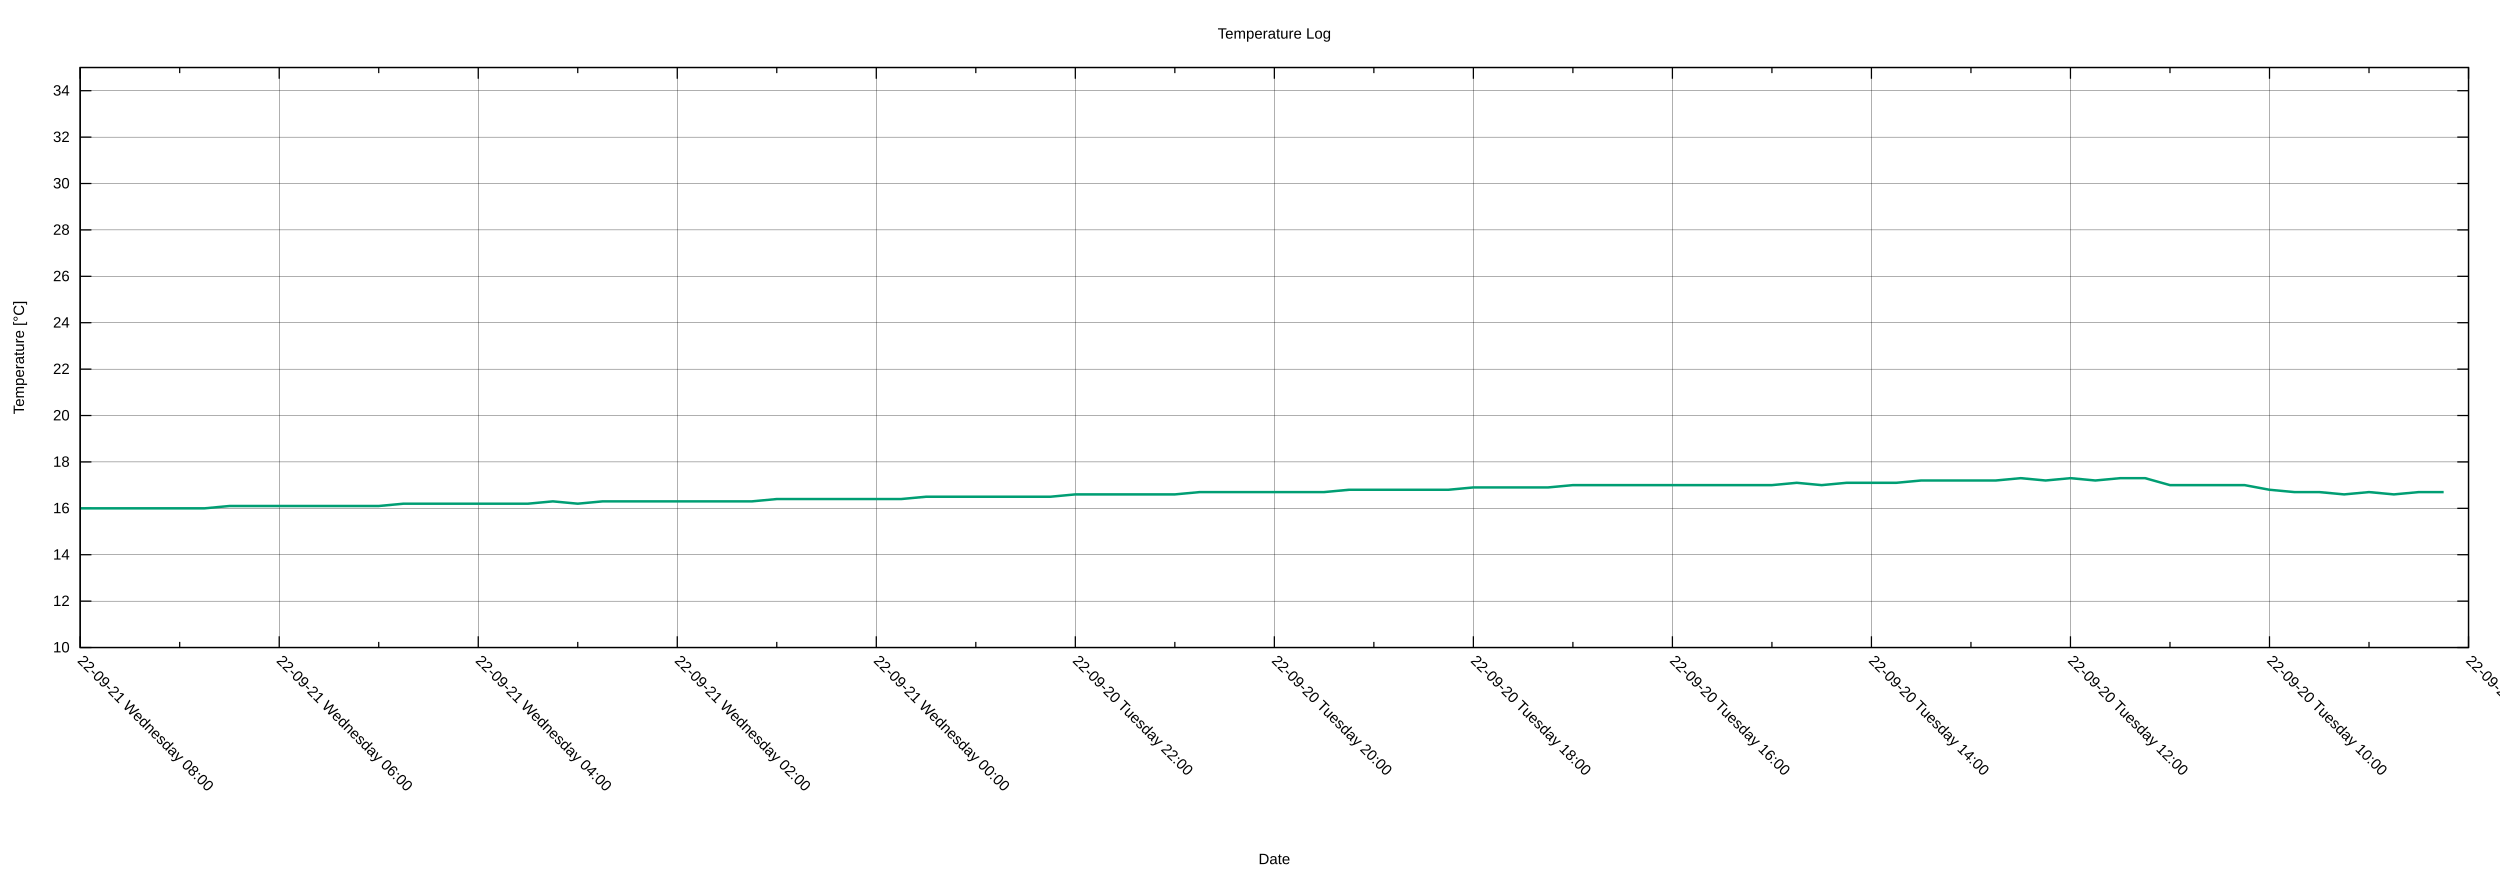
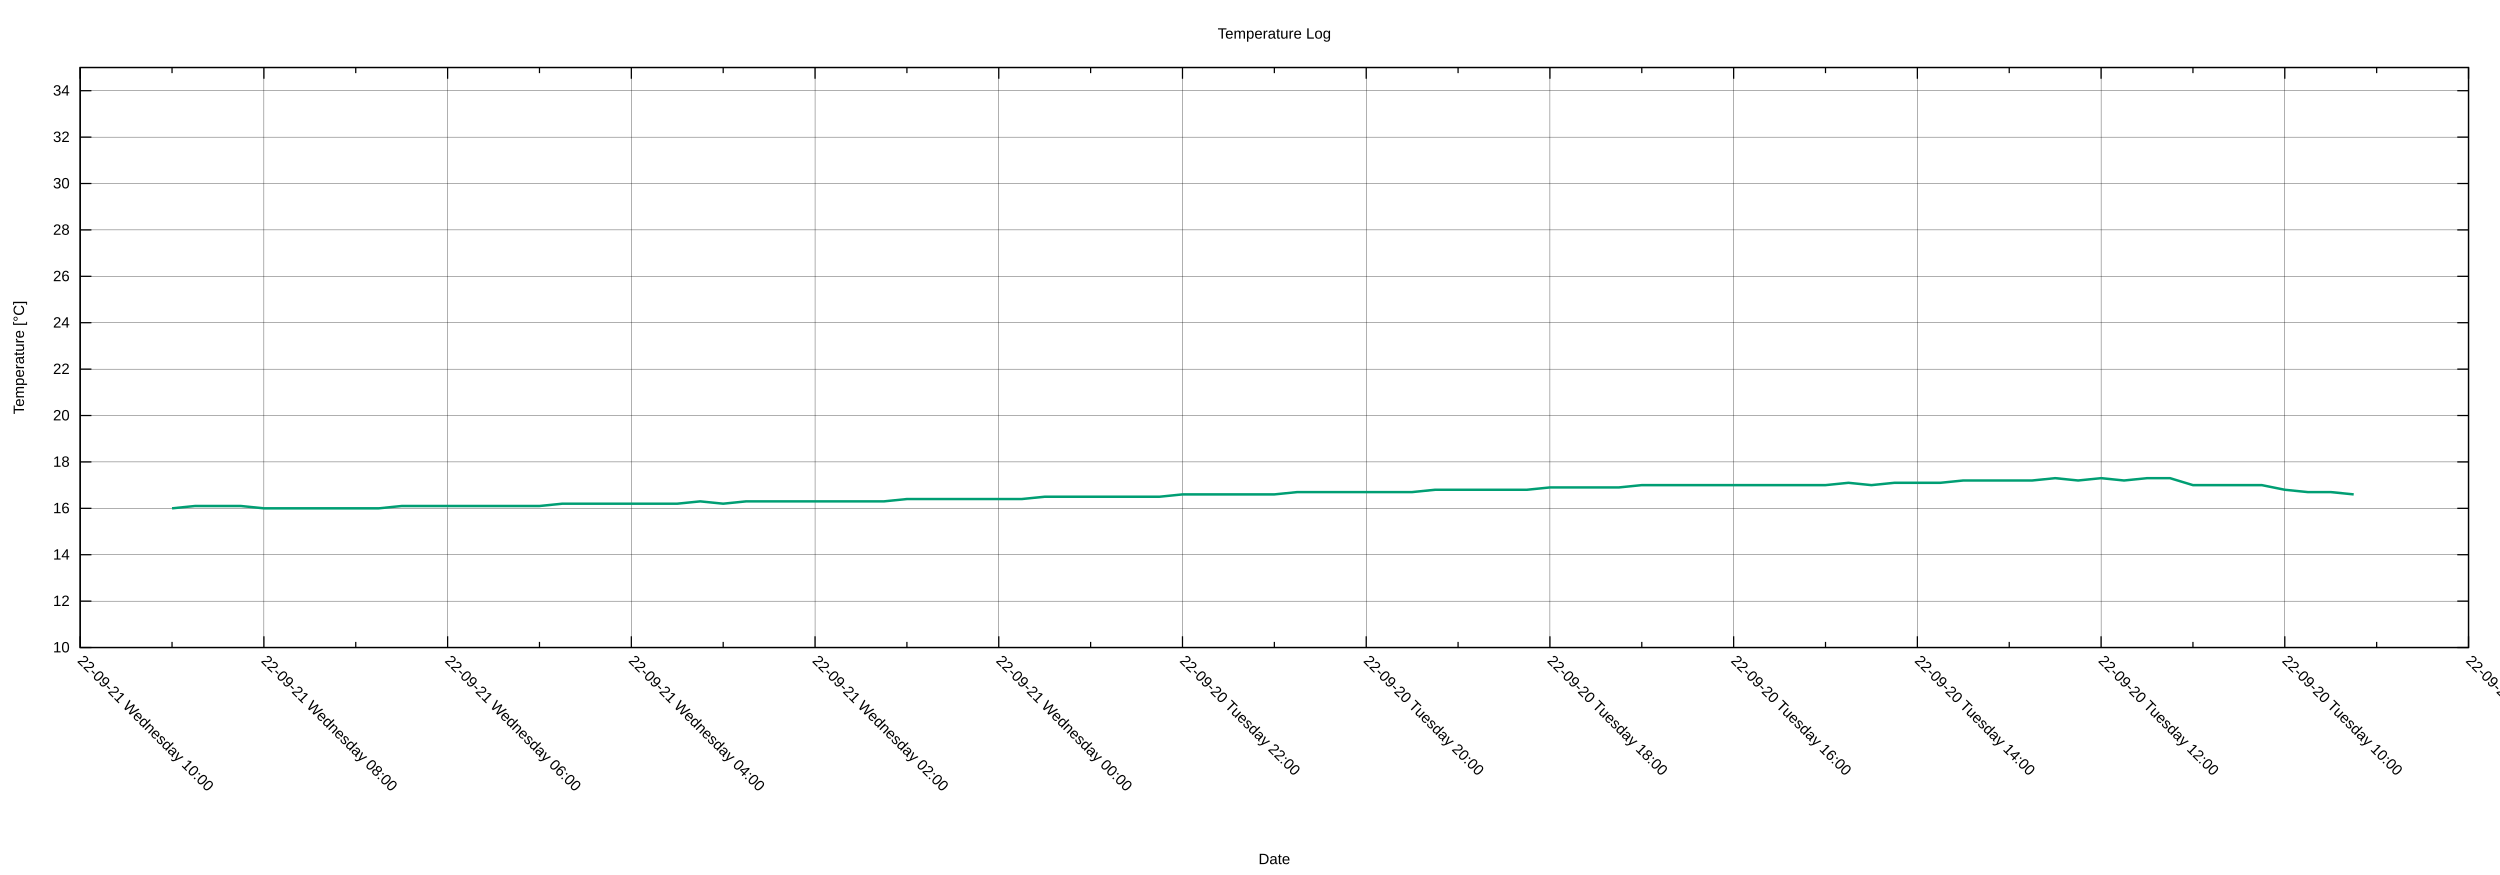
<svg xmlns="http://www.w3.org/2000/svg" xmlns:xlink="http://www.w3.org/1999/xlink" width="2000" height="700" viewBox="0 0 2000 700">
  <g id="gnuplot_canvas">
    <rect x="0" y="0" width="2000" height="700" fill="none" />
    <defs>
      <circle id="gpDot" r="0.5" stroke-width="0.5" stroke="currentColor" />
      <path id="gpPt0" stroke-width="0.222" stroke="currentColor" d="M-1,0 h2 M0,-1 v2" />
      <path id="gpPt1" stroke-width="0.222" stroke="currentColor" d="M-1,-1 L1,1 M1,-1 L-1,1" />
      <path id="gpPt2" stroke-width="0.222" stroke="currentColor" d="M-1,0 L1,0 M0,-1 L0,1 M-1,-1 L1,1 M-1,1 L1,-1" />
      <rect id="gpPt3" stroke-width="0.222" stroke="currentColor" x="-1" y="-1" width="2" height="2" />
      <rect id="gpPt4" stroke-width="0.222" stroke="currentColor" fill="currentColor" x="-1" y="-1" width="2" height="2" />
      <circle id="gpPt5" stroke-width="0.222" stroke="currentColor" cx="0" cy="0" r="1" />
      <use xlink:href="#gpPt5" id="gpPt6" fill="currentColor" stroke="none" />
      <path id="gpPt7" stroke-width="0.222" stroke="currentColor" d="M0,-1.33 L-1.33,0.67 L1.33,0.67 z" />
      <use xlink:href="#gpPt7" id="gpPt8" fill="currentColor" stroke="none" />
      <use xlink:href="#gpPt7" id="gpPt9" stroke="currentColor" transform="rotate(180)" />
      <use xlink:href="#gpPt9" id="gpPt10" fill="currentColor" stroke="none" />
      <use xlink:href="#gpPt3" id="gpPt11" stroke="currentColor" transform="rotate(45)" />
      <use xlink:href="#gpPt11" id="gpPt12" fill="currentColor" stroke="none" />
      <path id="gpPt13" stroke-width="0.222" stroke="currentColor" d="M0,1.330 L1.265,0.411 L0.782,-1.067 L-0.782,-1.076 L-1.265,0.411 z" />
      <use xlink:href="#gpPt13" id="gpPt14" fill="currentColor" stroke="none" />
      <filter id="textbox" filterUnits="objectBoundingBox" x="0" y="0" height="1" width="1">
        <feFlood flood-color="white" flood-opacity="1" result="bgnd" />
        <feComposite in="SourceGraphic" in2="bgnd" operator="atop" />
      </filter>
      <filter id="greybox" filterUnits="objectBoundingBox" x="0" y="0" height="1" width="1">
        <feFlood flood-color="lightgrey" flood-opacity="1" result="grey" />
        <feComposite in="SourceGraphic" in2="grey" operator="atop" />
      </filter>
    </defs>
    <g fill="none" color="white" stroke="currentColor" stroke-width="1.00" stroke-linecap="butt" stroke-linejoin="miter">
</g>
    <g fill="none" color="black" stroke="currentColor" stroke-width="1.00" stroke-linecap="butt" stroke-linejoin="miter">
</g>
    <g fill="none" color="black" stroke="black" stroke-width="0.25" stroke-linecap="butt" stroke-linejoin="miter">
</g>
    <g fill="none" color="black" stroke="currentColor" stroke-width="0.25" stroke-linecap="butt" stroke-linejoin="miter">
      <path stroke="black" class="gridline" d="M64.14,518.02 L1974.82,518.02  " />
    </g>
    <g fill="none" color="black" stroke="black" stroke-width="1.00" stroke-linecap="butt" stroke-linejoin="miter">
</g>
    <g fill="none" color="black" stroke="currentColor" stroke-width="1.00" stroke-linecap="butt" stroke-linejoin="miter">
      <path stroke="black" d="M64.14,518.02 L73.14,518.02 M1974.82,518.02 L1965.82,518.02  " />
      <g transform="translate(55.75,521.92)" stroke="none" fill="black" font-family="Arial" font-size="12.00" text-anchor="end">
        <text>
          <tspan font-family="Arial"> 10</tspan>
        </text>
      </g>
    </g>
    <g fill="none" color="black" stroke="currentColor" stroke-width="1.00" stroke-linecap="butt" stroke-linejoin="miter">
</g>
    <g fill="none" color="black" stroke="black" stroke-width="0.25" stroke-linecap="butt" stroke-linejoin="miter">
</g>
    <g fill="none" color="black" stroke="currentColor" stroke-width="0.25" stroke-linecap="butt" stroke-linejoin="miter">
      <path stroke="black" class="gridline" d="M64.14,480.90 L1974.82,480.90  " />
    </g>
    <g fill="none" color="black" stroke="black" stroke-width="1.00" stroke-linecap="butt" stroke-linejoin="miter">
</g>
    <g fill="none" color="black" stroke="currentColor" stroke-width="1.00" stroke-linecap="butt" stroke-linejoin="miter">
      <path stroke="black" d="M64.14,480.90 L73.14,480.90 M1974.82,480.90 L1965.82,480.90  " />
      <g transform="translate(55.75,484.80)" stroke="none" fill="black" font-family="Arial" font-size="12.00" text-anchor="end">
        <text>
          <tspan font-family="Arial"> 12</tspan>
        </text>
      </g>
    </g>
    <g fill="none" color="black" stroke="currentColor" stroke-width="1.00" stroke-linecap="butt" stroke-linejoin="miter">
</g>
    <g fill="none" color="black" stroke="black" stroke-width="0.25" stroke-linecap="butt" stroke-linejoin="miter">
</g>
    <g fill="none" color="black" stroke="currentColor" stroke-width="0.25" stroke-linecap="butt" stroke-linejoin="miter">
      <path stroke="black" class="gridline" d="M64.14,443.78 L1974.82,443.78  " />
    </g>
    <g fill="none" color="black" stroke="black" stroke-width="1.00" stroke-linecap="butt" stroke-linejoin="miter">
</g>
    <g fill="none" color="black" stroke="currentColor" stroke-width="1.00" stroke-linecap="butt" stroke-linejoin="miter">
      <path stroke="black" d="M64.14,443.78 L73.14,443.78 M1974.82,443.78 L1965.82,443.78  " />
      <g transform="translate(55.75,447.68)" stroke="none" fill="black" font-family="Arial" font-size="12.00" text-anchor="end">
        <text>
          <tspan font-family="Arial"> 14</tspan>
        </text>
      </g>
    </g>
    <g fill="none" color="black" stroke="currentColor" stroke-width="1.00" stroke-linecap="butt" stroke-linejoin="miter">
</g>
    <g fill="none" color="black" stroke="black" stroke-width="0.25" stroke-linecap="butt" stroke-linejoin="miter">
</g>
    <g fill="none" color="black" stroke="currentColor" stroke-width="0.25" stroke-linecap="butt" stroke-linejoin="miter">
      <path stroke="black" class="gridline" d="M64.14,406.66 L1974.82,406.66  " />
    </g>
    <g fill="none" color="black" stroke="black" stroke-width="1.00" stroke-linecap="butt" stroke-linejoin="miter">
</g>
    <g fill="none" color="black" stroke="currentColor" stroke-width="1.00" stroke-linecap="butt" stroke-linejoin="miter">
      <path stroke="black" d="M64.14,406.66 L73.14,406.66 M1974.82,406.66 L1965.82,406.66  " />
      <g transform="translate(55.75,410.56)" stroke="none" fill="black" font-family="Arial" font-size="12.00" text-anchor="end">
        <text>
          <tspan font-family="Arial"> 16</tspan>
        </text>
      </g>
    </g>
    <g fill="none" color="black" stroke="currentColor" stroke-width="1.00" stroke-linecap="butt" stroke-linejoin="miter">
</g>
    <g fill="none" color="black" stroke="black" stroke-width="0.25" stroke-linecap="butt" stroke-linejoin="miter">
</g>
    <g fill="none" color="black" stroke="currentColor" stroke-width="0.25" stroke-linecap="butt" stroke-linejoin="miter">
      <path stroke="black" class="gridline" d="M64.14,369.54 L1974.82,369.54  " />
    </g>
    <g fill="none" color="black" stroke="black" stroke-width="1.00" stroke-linecap="butt" stroke-linejoin="miter">
</g>
    <g fill="none" color="black" stroke="currentColor" stroke-width="1.00" stroke-linecap="butt" stroke-linejoin="miter">
      <path stroke="black" d="M64.14,369.54 L73.14,369.54 M1974.82,369.54 L1965.82,369.54  " />
      <g transform="translate(55.75,373.44)" stroke="none" fill="black" font-family="Arial" font-size="12.00" text-anchor="end">
        <text>
          <tspan font-family="Arial"> 18</tspan>
        </text>
      </g>
    </g>
    <g fill="none" color="black" stroke="currentColor" stroke-width="1.00" stroke-linecap="butt" stroke-linejoin="miter">
</g>
    <g fill="none" color="black" stroke="black" stroke-width="0.25" stroke-linecap="butt" stroke-linejoin="miter">
</g>
    <g fill="none" color="black" stroke="currentColor" stroke-width="0.25" stroke-linecap="butt" stroke-linejoin="miter">
      <path stroke="black" class="gridline" d="M64.14,332.42 L1974.82,332.42  " />
    </g>
    <g fill="none" color="black" stroke="black" stroke-width="1.00" stroke-linecap="butt" stroke-linejoin="miter">
</g>
    <g fill="none" color="black" stroke="currentColor" stroke-width="1.00" stroke-linecap="butt" stroke-linejoin="miter">
      <path stroke="black" d="M64.14,332.42 L73.14,332.42 M1974.82,332.42 L1965.82,332.42  " />
      <g transform="translate(55.75,336.32)" stroke="none" fill="black" font-family="Arial" font-size="12.00" text-anchor="end">
        <text>
          <tspan font-family="Arial"> 20</tspan>
        </text>
      </g>
    </g>
    <g fill="none" color="black" stroke="currentColor" stroke-width="1.00" stroke-linecap="butt" stroke-linejoin="miter">
</g>
    <g fill="none" color="black" stroke="black" stroke-width="0.25" stroke-linecap="butt" stroke-linejoin="miter">
</g>
    <g fill="none" color="black" stroke="currentColor" stroke-width="0.25" stroke-linecap="butt" stroke-linejoin="miter">
      <path stroke="black" class="gridline" d="M64.14,295.30 L1974.82,295.30  " />
    </g>
    <g fill="none" color="black" stroke="black" stroke-width="1.00" stroke-linecap="butt" stroke-linejoin="miter">
</g>
    <g fill="none" color="black" stroke="currentColor" stroke-width="1.00" stroke-linecap="butt" stroke-linejoin="miter">
      <path stroke="black" d="M64.14,295.30 L73.14,295.30 M1974.82,295.30 L1965.82,295.30  " />
      <g transform="translate(55.75,299.20)" stroke="none" fill="black" font-family="Arial" font-size="12.00" text-anchor="end">
        <text>
          <tspan font-family="Arial"> 22</tspan>
        </text>
      </g>
    </g>
    <g fill="none" color="black" stroke="currentColor" stroke-width="1.00" stroke-linecap="butt" stroke-linejoin="miter">
</g>
    <g fill="none" color="black" stroke="black" stroke-width="0.25" stroke-linecap="butt" stroke-linejoin="miter">
</g>
    <g fill="none" color="black" stroke="currentColor" stroke-width="0.25" stroke-linecap="butt" stroke-linejoin="miter">
      <path stroke="black" class="gridline" d="M64.14,258.17 L1974.82,258.17  " />
    </g>
    <g fill="none" color="black" stroke="black" stroke-width="1.00" stroke-linecap="butt" stroke-linejoin="miter">
</g>
    <g fill="none" color="black" stroke="currentColor" stroke-width="1.00" stroke-linecap="butt" stroke-linejoin="miter">
      <path stroke="black" d="M64.14,258.17 L73.14,258.17 M1974.82,258.17 L1965.82,258.17  " />
      <g transform="translate(55.75,262.07)" stroke="none" fill="black" font-family="Arial" font-size="12.00" text-anchor="end">
        <text>
          <tspan font-family="Arial"> 24</tspan>
        </text>
      </g>
    </g>
    <g fill="none" color="black" stroke="currentColor" stroke-width="1.00" stroke-linecap="butt" stroke-linejoin="miter">
</g>
    <g fill="none" color="black" stroke="black" stroke-width="0.25" stroke-linecap="butt" stroke-linejoin="miter">
</g>
    <g fill="none" color="black" stroke="currentColor" stroke-width="0.25" stroke-linecap="butt" stroke-linejoin="miter">
      <path stroke="black" class="gridline" d="M64.14,221.05 L1974.82,221.05  " />
    </g>
    <g fill="none" color="black" stroke="black" stroke-width="1.00" stroke-linecap="butt" stroke-linejoin="miter">
</g>
    <g fill="none" color="black" stroke="currentColor" stroke-width="1.00" stroke-linecap="butt" stroke-linejoin="miter">
      <path stroke="black" d="M64.14,221.05 L73.14,221.05 M1974.82,221.05 L1965.82,221.05  " />
      <g transform="translate(55.75,224.95)" stroke="none" fill="black" font-family="Arial" font-size="12.00" text-anchor="end">
        <text>
          <tspan font-family="Arial"> 26</tspan>
        </text>
      </g>
    </g>
    <g fill="none" color="black" stroke="currentColor" stroke-width="1.00" stroke-linecap="butt" stroke-linejoin="miter">
</g>
    <g fill="none" color="black" stroke="black" stroke-width="0.25" stroke-linecap="butt" stroke-linejoin="miter">
</g>
    <g fill="none" color="black" stroke="currentColor" stroke-width="0.25" stroke-linecap="butt" stroke-linejoin="miter">
      <path stroke="black" class="gridline" d="M64.14,183.93 L1974.82,183.93  " />
    </g>
    <g fill="none" color="black" stroke="black" stroke-width="1.00" stroke-linecap="butt" stroke-linejoin="miter">
</g>
    <g fill="none" color="black" stroke="currentColor" stroke-width="1.00" stroke-linecap="butt" stroke-linejoin="miter">
      <path stroke="black" d="M64.14,183.93 L73.14,183.93 M1974.82,183.93 L1965.82,183.93  " />
      <g transform="translate(55.75,187.83)" stroke="none" fill="black" font-family="Arial" font-size="12.00" text-anchor="end">
        <text>
          <tspan font-family="Arial"> 28</tspan>
        </text>
      </g>
    </g>
    <g fill="none" color="black" stroke="currentColor" stroke-width="1.00" stroke-linecap="butt" stroke-linejoin="miter">
</g>
    <g fill="none" color="black" stroke="black" stroke-width="0.25" stroke-linecap="butt" stroke-linejoin="miter">
</g>
    <g fill="none" color="black" stroke="currentColor" stroke-width="0.25" stroke-linecap="butt" stroke-linejoin="miter">
      <path stroke="black" class="gridline" d="M64.14,146.81 L1974.82,146.81  " />
    </g>
    <g fill="none" color="black" stroke="black" stroke-width="1.00" stroke-linecap="butt" stroke-linejoin="miter">
</g>
    <g fill="none" color="black" stroke="currentColor" stroke-width="1.00" stroke-linecap="butt" stroke-linejoin="miter">
      <path stroke="black" d="M64.14,146.81 L73.14,146.81 M1974.82,146.81 L1965.82,146.81  " />
      <g transform="translate(55.75,150.71)" stroke="none" fill="black" font-family="Arial" font-size="12.00" text-anchor="end">
        <text>
          <tspan font-family="Arial"> 30</tspan>
        </text>
      </g>
    </g>
    <g fill="none" color="black" stroke="currentColor" stroke-width="1.00" stroke-linecap="butt" stroke-linejoin="miter">
</g>
    <g fill="none" color="black" stroke="black" stroke-width="0.25" stroke-linecap="butt" stroke-linejoin="miter">
</g>
    <g fill="none" color="black" stroke="currentColor" stroke-width="0.25" stroke-linecap="butt" stroke-linejoin="miter">
      <path stroke="black" class="gridline" d="M64.14,109.69 L1974.82,109.69  " />
    </g>
    <g fill="none" color="black" stroke="black" stroke-width="1.00" stroke-linecap="butt" stroke-linejoin="miter">
</g>
    <g fill="none" color="black" stroke="currentColor" stroke-width="1.00" stroke-linecap="butt" stroke-linejoin="miter">
      <path stroke="black" d="M64.14,109.69 L73.14,109.69 M1974.82,109.69 L1965.82,109.69  " />
      <g transform="translate(55.75,113.59)" stroke="none" fill="black" font-family="Arial" font-size="12.00" text-anchor="end">
        <text>
          <tspan font-family="Arial"> 32</tspan>
        </text>
      </g>
    </g>
    <g fill="none" color="black" stroke="currentColor" stroke-width="1.00" stroke-linecap="butt" stroke-linejoin="miter">
</g>
    <g fill="none" color="black" stroke="black" stroke-width="0.25" stroke-linecap="butt" stroke-linejoin="miter">
</g>
    <g fill="none" color="black" stroke="currentColor" stroke-width="0.25" stroke-linecap="butt" stroke-linejoin="miter">
      <path stroke="black" class="gridline" d="M64.14,72.57 L1974.82,72.57  " />
    </g>
    <g fill="none" color="black" stroke="black" stroke-width="1.00" stroke-linecap="butt" stroke-linejoin="miter">
</g>
    <g fill="none" color="black" stroke="currentColor" stroke-width="1.00" stroke-linecap="butt" stroke-linejoin="miter">
      <path stroke="black" d="M64.14,72.57 L73.14,72.57 M1974.82,72.57 L1965.82,72.57  " />
      <g transform="translate(55.75,76.47)" stroke="none" fill="black" font-family="Arial" font-size="12.00" text-anchor="end">
        <text>
          <tspan font-family="Arial"> 34</tspan>
        </text>
      </g>
    </g>
    <g fill="none" color="black" stroke="currentColor" stroke-width="1.00" stroke-linecap="butt" stroke-linejoin="miter">
</g>
    <g fill="none" color="black" stroke="black" stroke-width="0.25" stroke-linecap="butt" stroke-linejoin="miter">
</g>
    <g fill="none" color="black" stroke="currentColor" stroke-width="0.25" stroke-linecap="butt" stroke-linejoin="miter">
      <path stroke="black" class="gridline" d="M1974.82,518.02 L1974.82,54.01  " />
    </g>
    <g fill="none" color="black" stroke="black" stroke-width="1.00" stroke-linecap="butt" stroke-linejoin="miter">
</g>
    <g fill="none" color="black" stroke="currentColor" stroke-width="1.00" stroke-linecap="butt" stroke-linejoin="miter">
      <path stroke="black" d="M1974.82,518.02 L1974.82,509.02 M1974.82,54.01 L1974.82,63.01  " />
      <g transform="translate(1972.06,529.17) rotate(45)" stroke="none" fill="black" font-family="Arial" font-size="12.00" text-anchor="start">
        <text>
          <tspan font-family="Arial">22-09-20 Tuesday 08:00</tspan>
        </text>
      </g>
    </g>
    <g fill="none" color="black" stroke="currentColor" stroke-width="1.00" stroke-linecap="butt" stroke-linejoin="miter">
-       <path stroke="black" d="M1895.21,518.02 L1895.21,513.52 M1895.21,54.01 L1895.21,58.51  " />
-     </g>
-     <g fill="none" color="black" stroke="black" stroke-width="0.25" stroke-linecap="butt" stroke-linejoin="miter">
- </g>
-     <g fill="none" color="black" stroke="currentColor" stroke-width="0.25" stroke-linecap="butt" stroke-linejoin="miter">
-       <path stroke="black" class="gridline" d="M1815.60,518.02 L1815.60,54.01  " />
-     </g>
-     <g fill="none" color="black" stroke="black" stroke-width="1.00" stroke-linecap="butt" stroke-linejoin="miter">
- </g>
-     <g fill="none" color="black" stroke="currentColor" stroke-width="1.00" stroke-linecap="butt" stroke-linejoin="miter">
-       <path stroke="black" d="M1815.60,518.02 L1815.60,509.02 M1815.60,54.01 L1815.60,63.01  " />
-       <g transform="translate(1812.84,529.17) rotate(45)" stroke="none" fill="black" font-family="Arial" font-size="12.00" text-anchor="start">
+       <path stroke="black" d="M1901.33,518.02 L1901.33,513.52 M1901.33,54.01 L1901.33,58.51  " />
+     </g>
+     <g fill="none" color="black" stroke="black" stroke-width="0.25" stroke-linecap="butt" stroke-linejoin="miter">
+ </g>
+     <g fill="none" color="black" stroke="currentColor" stroke-width="0.25" stroke-linecap="butt" stroke-linejoin="miter">
+       <path stroke="black" class="gridline" d="M1827.84,518.02 L1827.84,54.01  " />
+     </g>
+     <g fill="none" color="black" stroke="black" stroke-width="1.00" stroke-linecap="butt" stroke-linejoin="miter">
+ </g>
+     <g fill="none" color="black" stroke="currentColor" stroke-width="1.00" stroke-linecap="butt" stroke-linejoin="miter">
+       <path stroke="black" d="M1827.84,518.02 L1827.84,509.02 M1827.84,54.01 L1827.84,63.01  " />
+       <g transform="translate(1825.08,529.17) rotate(45)" stroke="none" fill="black" font-family="Arial" font-size="12.00" text-anchor="start">
        <text>
          <tspan font-family="Arial">22-09-20 Tuesday 10:00</tspan>
        </text>
      </g>
    </g>
    <g fill="none" color="black" stroke="currentColor" stroke-width="1.00" stroke-linecap="butt" stroke-linejoin="miter">
-       <path stroke="black" d="M1735.99,518.02 L1735.99,513.52 M1735.99,54.01 L1735.99,58.51  " />
-     </g>
-     <g fill="none" color="black" stroke="black" stroke-width="0.25" stroke-linecap="butt" stroke-linejoin="miter">
- </g>
-     <g fill="none" color="black" stroke="currentColor" stroke-width="0.25" stroke-linecap="butt" stroke-linejoin="miter">
-       <path stroke="black" class="gridline" d="M1656.37,518.02 L1656.37,54.01  " />
-     </g>
-     <g fill="none" color="black" stroke="black" stroke-width="1.00" stroke-linecap="butt" stroke-linejoin="miter">
- </g>
-     <g fill="none" color="black" stroke="currentColor" stroke-width="1.00" stroke-linecap="butt" stroke-linejoin="miter">
-       <path stroke="black" d="M1656.37,518.02 L1656.37,509.02 M1656.37,54.01 L1656.37,63.01  " />
-       <g transform="translate(1653.61,529.17) rotate(45)" stroke="none" fill="black" font-family="Arial" font-size="12.00" text-anchor="start">
+       <path stroke="black" d="M1754.36,518.02 L1754.36,513.52 M1754.36,54.01 L1754.36,58.51  " />
+     </g>
+     <g fill="none" color="black" stroke="black" stroke-width="0.25" stroke-linecap="butt" stroke-linejoin="miter">
+ </g>
+     <g fill="none" color="black" stroke="currentColor" stroke-width="0.25" stroke-linecap="butt" stroke-linejoin="miter">
+       <path stroke="black" class="gridline" d="M1680.87,518.02 L1680.87,54.01  " />
+     </g>
+     <g fill="none" color="black" stroke="black" stroke-width="1.00" stroke-linecap="butt" stroke-linejoin="miter">
+ </g>
+     <g fill="none" color="black" stroke="currentColor" stroke-width="1.00" stroke-linecap="butt" stroke-linejoin="miter">
+       <path stroke="black" d="M1680.87,518.02 L1680.87,509.02 M1680.87,54.01 L1680.87,63.01  " />
+       <g transform="translate(1678.11,529.17) rotate(45)" stroke="none" fill="black" font-family="Arial" font-size="12.00" text-anchor="start">
        <text>
          <tspan font-family="Arial">22-09-20 Tuesday 12:00</tspan>
        </text>
      </g>
    </g>
    <g fill="none" color="black" stroke="currentColor" stroke-width="1.00" stroke-linecap="butt" stroke-linejoin="miter">
-       <path stroke="black" d="M1576.76,518.02 L1576.76,513.52 M1576.76,54.01 L1576.76,58.51  " />
-     </g>
-     <g fill="none" color="black" stroke="black" stroke-width="0.25" stroke-linecap="butt" stroke-linejoin="miter">
- </g>
-     <g fill="none" color="black" stroke="currentColor" stroke-width="0.25" stroke-linecap="butt" stroke-linejoin="miter">
-       <path stroke="black" class="gridline" d="M1497.15,518.02 L1497.15,54.01  " />
-     </g>
-     <g fill="none" color="black" stroke="black" stroke-width="1.00" stroke-linecap="butt" stroke-linejoin="miter">
- </g>
-     <g fill="none" color="black" stroke="currentColor" stroke-width="1.00" stroke-linecap="butt" stroke-linejoin="miter">
-       <path stroke="black" d="M1497.15,518.02 L1497.15,509.02 M1497.15,54.01 L1497.15,63.01  " />
-       <g transform="translate(1494.39,529.17) rotate(45)" stroke="none" fill="black" font-family="Arial" font-size="12.00" text-anchor="start">
+       <path stroke="black" d="M1607.38,518.02 L1607.38,513.52 M1607.38,54.01 L1607.38,58.51  " />
+     </g>
+     <g fill="none" color="black" stroke="black" stroke-width="0.25" stroke-linecap="butt" stroke-linejoin="miter">
+ </g>
+     <g fill="none" color="black" stroke="currentColor" stroke-width="0.25" stroke-linecap="butt" stroke-linejoin="miter">
+       <path stroke="black" class="gridline" d="M1533.89,518.02 L1533.89,54.01  " />
+     </g>
+     <g fill="none" color="black" stroke="black" stroke-width="1.00" stroke-linecap="butt" stroke-linejoin="miter">
+ </g>
+     <g fill="none" color="black" stroke="currentColor" stroke-width="1.00" stroke-linecap="butt" stroke-linejoin="miter">
+       <path stroke="black" d="M1533.89,518.02 L1533.89,509.02 M1533.89,54.01 L1533.89,63.01  " />
+       <g transform="translate(1531.13,529.17) rotate(45)" stroke="none" fill="black" font-family="Arial" font-size="12.00" text-anchor="start">
        <text>
          <tspan font-family="Arial">22-09-20 Tuesday 14:00</tspan>
        </text>
      </g>
    </g>
    <g fill="none" color="black" stroke="currentColor" stroke-width="1.00" stroke-linecap="butt" stroke-linejoin="miter">
-       <path stroke="black" d="M1417.54,518.02 L1417.54,513.52 M1417.54,54.01 L1417.54,58.51  " />
-     </g>
-     <g fill="none" color="black" stroke="black" stroke-width="0.25" stroke-linecap="butt" stroke-linejoin="miter">
- </g>
-     <g fill="none" color="black" stroke="currentColor" stroke-width="0.25" stroke-linecap="butt" stroke-linejoin="miter">
-       <path stroke="black" class="gridline" d="M1337.93,518.02 L1337.93,54.01  " />
-     </g>
-     <g fill="none" color="black" stroke="black" stroke-width="1.00" stroke-linecap="butt" stroke-linejoin="miter">
- </g>
-     <g fill="none" color="black" stroke="currentColor" stroke-width="1.00" stroke-linecap="butt" stroke-linejoin="miter">
-       <path stroke="black" d="M1337.93,518.02 L1337.93,509.02 M1337.93,54.01 L1337.93,63.01  " />
-       <g transform="translate(1335.17,529.17) rotate(45)" stroke="none" fill="black" font-family="Arial" font-size="12.00" text-anchor="start">
+       <path stroke="black" d="M1460.41,518.02 L1460.41,513.52 M1460.41,54.01 L1460.41,58.51  " />
+     </g>
+     <g fill="none" color="black" stroke="black" stroke-width="0.25" stroke-linecap="butt" stroke-linejoin="miter">
+ </g>
+     <g fill="none" color="black" stroke="currentColor" stroke-width="0.25" stroke-linecap="butt" stroke-linejoin="miter">
+       <path stroke="black" class="gridline" d="M1386.92,518.02 L1386.92,54.01  " />
+     </g>
+     <g fill="none" color="black" stroke="black" stroke-width="1.00" stroke-linecap="butt" stroke-linejoin="miter">
+ </g>
+     <g fill="none" color="black" stroke="currentColor" stroke-width="1.00" stroke-linecap="butt" stroke-linejoin="miter">
+       <path stroke="black" d="M1386.92,518.02 L1386.92,509.02 M1386.92,54.01 L1386.92,63.01  " />
+       <g transform="translate(1384.16,529.17) rotate(45)" stroke="none" fill="black" font-family="Arial" font-size="12.00" text-anchor="start">
        <text>
          <tspan font-family="Arial">22-09-20 Tuesday 16:00</tspan>
        </text>
      </g>
    </g>
    <g fill="none" color="black" stroke="currentColor" stroke-width="1.00" stroke-linecap="butt" stroke-linejoin="miter">
-       <path stroke="black" d="M1258.32,518.02 L1258.32,513.52 M1258.32,54.01 L1258.32,58.51  " />
-     </g>
-     <g fill="none" color="black" stroke="black" stroke-width="0.25" stroke-linecap="butt" stroke-linejoin="miter">
- </g>
-     <g fill="none" color="black" stroke="currentColor" stroke-width="0.25" stroke-linecap="butt" stroke-linejoin="miter">
-       <path stroke="black" class="gridline" d="M1178.70,518.02 L1178.70,54.01  " />
-     </g>
-     <g fill="none" color="black" stroke="black" stroke-width="1.00" stroke-linecap="butt" stroke-linejoin="miter">
- </g>
-     <g fill="none" color="black" stroke="currentColor" stroke-width="1.00" stroke-linecap="butt" stroke-linejoin="miter">
-       <path stroke="black" d="M1178.70,518.02 L1178.70,509.02 M1178.70,54.01 L1178.70,63.01  " />
-       <g transform="translate(1175.94,529.17) rotate(45)" stroke="none" fill="black" font-family="Arial" font-size="12.00" text-anchor="start">
+       <path stroke="black" d="M1313.43,518.02 L1313.43,513.52 M1313.43,54.01 L1313.43,58.51  " />
+     </g>
+     <g fill="none" color="black" stroke="black" stroke-width="0.25" stroke-linecap="butt" stroke-linejoin="miter">
+ </g>
+     <g fill="none" color="black" stroke="currentColor" stroke-width="0.25" stroke-linecap="butt" stroke-linejoin="miter">
+       <path stroke="black" class="gridline" d="M1239.94,518.02 L1239.94,54.01  " />
+     </g>
+     <g fill="none" color="black" stroke="black" stroke-width="1.00" stroke-linecap="butt" stroke-linejoin="miter">
+ </g>
+     <g fill="none" color="black" stroke="currentColor" stroke-width="1.00" stroke-linecap="butt" stroke-linejoin="miter">
+       <path stroke="black" d="M1239.94,518.02 L1239.94,509.02 M1239.94,54.01 L1239.94,63.01  " />
+       <g transform="translate(1237.18,529.17) rotate(45)" stroke="none" fill="black" font-family="Arial" font-size="12.00" text-anchor="start">
        <text>
          <tspan font-family="Arial">22-09-20 Tuesday 18:00</tspan>
        </text>
      </g>
    </g>
    <g fill="none" color="black" stroke="currentColor" stroke-width="1.00" stroke-linecap="butt" stroke-linejoin="miter">
-       <path stroke="black" d="M1099.09,518.02 L1099.09,513.52 M1099.09,54.01 L1099.09,58.51  " />
-     </g>
-     <g fill="none" color="black" stroke="black" stroke-width="0.25" stroke-linecap="butt" stroke-linejoin="miter">
- </g>
-     <g fill="none" color="black" stroke="currentColor" stroke-width="0.25" stroke-linecap="butt" stroke-linejoin="miter">
-       <path stroke="black" class="gridline" d="M1019.48,518.02 L1019.48,54.01  " />
-     </g>
-     <g fill="none" color="black" stroke="black" stroke-width="1.00" stroke-linecap="butt" stroke-linejoin="miter">
- </g>
-     <g fill="none" color="black" stroke="currentColor" stroke-width="1.00" stroke-linecap="butt" stroke-linejoin="miter">
-       <path stroke="black" d="M1019.48,518.02 L1019.48,509.02 M1019.48,54.01 L1019.48,63.01  " />
-       <g transform="translate(1016.72,529.17) rotate(45)" stroke="none" fill="black" font-family="Arial" font-size="12.00" text-anchor="start">
+       <path stroke="black" d="M1166.46,518.02 L1166.46,513.52 M1166.46,54.01 L1166.46,58.51  " />
+     </g>
+     <g fill="none" color="black" stroke="black" stroke-width="0.25" stroke-linecap="butt" stroke-linejoin="miter">
+ </g>
+     <g fill="none" color="black" stroke="currentColor" stroke-width="0.25" stroke-linecap="butt" stroke-linejoin="miter">
+       <path stroke="black" class="gridline" d="M1092.97,518.02 L1092.97,54.01  " />
+     </g>
+     <g fill="none" color="black" stroke="black" stroke-width="1.00" stroke-linecap="butt" stroke-linejoin="miter">
+ </g>
+     <g fill="none" color="black" stroke="currentColor" stroke-width="1.00" stroke-linecap="butt" stroke-linejoin="miter">
+       <path stroke="black" d="M1092.97,518.02 L1092.97,509.02 M1092.97,54.01 L1092.97,63.01  " />
+       <g transform="translate(1090.21,529.17) rotate(45)" stroke="none" fill="black" font-family="Arial" font-size="12.00" text-anchor="start">
        <text>
          <tspan font-family="Arial">22-09-20 Tuesday 20:00</tspan>
        </text>
      </g>
    </g>
    <g fill="none" color="black" stroke="currentColor" stroke-width="1.00" stroke-linecap="butt" stroke-linejoin="miter">
-       <path stroke="black" d="M939.87,518.02 L939.87,513.52 M939.87,54.01 L939.87,58.51  " />
-     </g>
-     <g fill="none" color="black" stroke="black" stroke-width="0.25" stroke-linecap="butt" stroke-linejoin="miter">
- </g>
-     <g fill="none" color="black" stroke="currentColor" stroke-width="0.25" stroke-linecap="butt" stroke-linejoin="miter">
-       <path stroke="black" class="gridline" d="M860.26,518.02 L860.26,54.01  " />
-     </g>
-     <g fill="none" color="black" stroke="black" stroke-width="1.00" stroke-linecap="butt" stroke-linejoin="miter">
- </g>
-     <g fill="none" color="black" stroke="currentColor" stroke-width="1.00" stroke-linecap="butt" stroke-linejoin="miter">
-       <path stroke="black" d="M860.26,518.02 L860.26,509.02 M860.26,54.01 L860.26,63.01  " />
-       <g transform="translate(857.50,529.17) rotate(45)" stroke="none" fill="black" font-family="Arial" font-size="12.00" text-anchor="start">
+       <path stroke="black" d="M1019.48,518.02 L1019.48,513.52 M1019.48,54.01 L1019.48,58.51  " />
+     </g>
+     <g fill="none" color="black" stroke="black" stroke-width="0.25" stroke-linecap="butt" stroke-linejoin="miter">
+ </g>
+     <g fill="none" color="black" stroke="currentColor" stroke-width="0.25" stroke-linecap="butt" stroke-linejoin="miter">
+       <path stroke="black" class="gridline" d="M945.99,518.02 L945.99,54.01  " />
+     </g>
+     <g fill="none" color="black" stroke="black" stroke-width="1.00" stroke-linecap="butt" stroke-linejoin="miter">
+ </g>
+     <g fill="none" color="black" stroke="currentColor" stroke-width="1.00" stroke-linecap="butt" stroke-linejoin="miter">
+       <path stroke="black" d="M945.99,518.02 L945.99,509.02 M945.99,54.01 L945.99,63.01  " />
+       <g transform="translate(943.23,529.17) rotate(45)" stroke="none" fill="black" font-family="Arial" font-size="12.00" text-anchor="start">
        <text>
          <tspan font-family="Arial">22-09-20 Tuesday 22:00</tspan>
        </text>
      </g>
    </g>
    <g fill="none" color="black" stroke="currentColor" stroke-width="1.00" stroke-linecap="butt" stroke-linejoin="miter">
-       <path stroke="black" d="M780.65,518.02 L780.65,513.52 M780.65,54.01 L780.65,58.51  " />
-     </g>
-     <g fill="none" color="black" stroke="black" stroke-width="0.25" stroke-linecap="butt" stroke-linejoin="miter">
- </g>
-     <g fill="none" color="black" stroke="currentColor" stroke-width="0.25" stroke-linecap="butt" stroke-linejoin="miter">
-       <path stroke="black" class="gridline" d="M701.03,518.02 L701.03,54.01  " />
-     </g>
-     <g fill="none" color="black" stroke="black" stroke-width="1.00" stroke-linecap="butt" stroke-linejoin="miter">
- </g>
-     <g fill="none" color="black" stroke="currentColor" stroke-width="1.00" stroke-linecap="butt" stroke-linejoin="miter">
-       <path stroke="black" d="M701.03,518.02 L701.03,509.02 M701.03,54.01 L701.03,63.01  " />
-       <g transform="translate(698.27,529.17) rotate(45)" stroke="none" fill="black" font-family="Arial" font-size="12.00" text-anchor="start">
+       <path stroke="black" d="M872.50,518.02 L872.50,513.52 M872.50,54.01 L872.50,58.51  " />
+     </g>
+     <g fill="none" color="black" stroke="black" stroke-width="0.25" stroke-linecap="butt" stroke-linejoin="miter">
+ </g>
+     <g fill="none" color="black" stroke="currentColor" stroke-width="0.25" stroke-linecap="butt" stroke-linejoin="miter">
+       <path stroke="black" class="gridline" d="M799.02,518.02 L799.02,54.01  " />
+     </g>
+     <g fill="none" color="black" stroke="black" stroke-width="1.00" stroke-linecap="butt" stroke-linejoin="miter">
+ </g>
+     <g fill="none" color="black" stroke="currentColor" stroke-width="1.00" stroke-linecap="butt" stroke-linejoin="miter">
+       <path stroke="black" d="M799.02,518.02 L799.02,509.02 M799.02,54.01 L799.02,63.01  " />
+       <g transform="translate(796.26,529.17) rotate(45)" stroke="none" fill="black" font-family="Arial" font-size="12.00" text-anchor="start">
        <text>
          <tspan font-family="Arial">22-09-21 Wednesday 00:00</tspan>
        </text>
      </g>
    </g>
    <g fill="none" color="black" stroke="currentColor" stroke-width="1.00" stroke-linecap="butt" stroke-linejoin="miter">
-       <path stroke="black" d="M621.42,518.02 L621.42,513.52 M621.42,54.01 L621.42,58.51  " />
-     </g>
-     <g fill="none" color="black" stroke="black" stroke-width="0.25" stroke-linecap="butt" stroke-linejoin="miter">
- </g>
-     <g fill="none" color="black" stroke="currentColor" stroke-width="0.25" stroke-linecap="butt" stroke-linejoin="miter">
-       <path stroke="black" class="gridline" d="M541.81,518.02 L541.81,54.01  " />
-     </g>
-     <g fill="none" color="black" stroke="black" stroke-width="1.00" stroke-linecap="butt" stroke-linejoin="miter">
- </g>
-     <g fill="none" color="black" stroke="currentColor" stroke-width="1.00" stroke-linecap="butt" stroke-linejoin="miter">
-       <path stroke="black" d="M541.81,518.02 L541.81,509.02 M541.81,54.01 L541.81,63.01  " />
-       <g transform="translate(539.05,529.17) rotate(45)" stroke="none" fill="black" font-family="Arial" font-size="12.00" text-anchor="start">
+       <path stroke="black" d="M725.53,518.02 L725.53,513.52 M725.53,54.01 L725.53,58.51  " />
+     </g>
+     <g fill="none" color="black" stroke="black" stroke-width="0.25" stroke-linecap="butt" stroke-linejoin="miter">
+ </g>
+     <g fill="none" color="black" stroke="currentColor" stroke-width="0.25" stroke-linecap="butt" stroke-linejoin="miter">
+       <path stroke="black" class="gridline" d="M652.04,518.02 L652.04,54.01  " />
+     </g>
+     <g fill="none" color="black" stroke="black" stroke-width="1.00" stroke-linecap="butt" stroke-linejoin="miter">
+ </g>
+     <g fill="none" color="black" stroke="currentColor" stroke-width="1.00" stroke-linecap="butt" stroke-linejoin="miter">
+       <path stroke="black" d="M652.04,518.02 L652.04,509.02 M652.04,54.01 L652.04,63.01  " />
+       <g transform="translate(649.28,529.17) rotate(45)" stroke="none" fill="black" font-family="Arial" font-size="12.00" text-anchor="start">
        <text>
          <tspan font-family="Arial">22-09-21 Wednesday 02:00</tspan>
        </text>
      </g>
    </g>
    <g fill="none" color="black" stroke="currentColor" stroke-width="1.00" stroke-linecap="butt" stroke-linejoin="miter">
-       <path stroke="black" d="M462.20,518.02 L462.20,513.52 M462.20,54.01 L462.20,58.51  " />
-     </g>
-     <g fill="none" color="black" stroke="black" stroke-width="0.25" stroke-linecap="butt" stroke-linejoin="miter">
- </g>
-     <g fill="none" color="black" stroke="currentColor" stroke-width="0.25" stroke-linecap="butt" stroke-linejoin="miter">
-       <path stroke="black" class="gridline" d="M382.59,518.02 L382.59,54.01  " />
-     </g>
-     <g fill="none" color="black" stroke="black" stroke-width="1.00" stroke-linecap="butt" stroke-linejoin="miter">
- </g>
-     <g fill="none" color="black" stroke="currentColor" stroke-width="1.00" stroke-linecap="butt" stroke-linejoin="miter">
-       <path stroke="black" d="M382.59,518.02 L382.59,509.02 M382.59,54.01 L382.59,63.01  " />
-       <g transform="translate(379.83,529.17) rotate(45)" stroke="none" fill="black" font-family="Arial" font-size="12.00" text-anchor="start">
+       <path stroke="black" d="M578.55,518.02 L578.55,513.52 M578.55,54.01 L578.55,58.51  " />
+     </g>
+     <g fill="none" color="black" stroke="black" stroke-width="0.25" stroke-linecap="butt" stroke-linejoin="miter">
+ </g>
+     <g fill="none" color="black" stroke="currentColor" stroke-width="0.25" stroke-linecap="butt" stroke-linejoin="miter">
+       <path stroke="black" class="gridline" d="M505.07,518.02 L505.07,54.01  " />
+     </g>
+     <g fill="none" color="black" stroke="black" stroke-width="1.00" stroke-linecap="butt" stroke-linejoin="miter">
+ </g>
+     <g fill="none" color="black" stroke="currentColor" stroke-width="1.00" stroke-linecap="butt" stroke-linejoin="miter">
+       <path stroke="black" d="M505.07,518.02 L505.07,509.02 M505.07,54.01 L505.07,63.01  " />
+       <g transform="translate(502.31,529.17) rotate(45)" stroke="none" fill="black" font-family="Arial" font-size="12.00" text-anchor="start">
        <text>
          <tspan font-family="Arial">22-09-21 Wednesday 04:00</tspan>
        </text>
      </g>
    </g>
    <g fill="none" color="black" stroke="currentColor" stroke-width="1.00" stroke-linecap="butt" stroke-linejoin="miter">
-       <path stroke="black" d="M302.98,518.02 L302.98,513.52 M302.98,54.01 L302.98,58.51  " />
-     </g>
-     <g fill="none" color="black" stroke="black" stroke-width="0.25" stroke-linecap="butt" stroke-linejoin="miter">
- </g>
-     <g fill="none" color="black" stroke="currentColor" stroke-width="0.25" stroke-linecap="butt" stroke-linejoin="miter">
-       <path stroke="black" class="gridline" d="M223.36,518.02 L223.36,54.01  " />
-     </g>
-     <g fill="none" color="black" stroke="black" stroke-width="1.00" stroke-linecap="butt" stroke-linejoin="miter">
- </g>
-     <g fill="none" color="black" stroke="currentColor" stroke-width="1.00" stroke-linecap="butt" stroke-linejoin="miter">
-       <path stroke="black" d="M223.36,518.02 L223.36,509.02 M223.36,54.01 L223.36,63.01  " />
-       <g transform="translate(220.60,529.17) rotate(45)" stroke="none" fill="black" font-family="Arial" font-size="12.00" text-anchor="start">
+       <path stroke="black" d="M431.58,518.02 L431.58,513.52 M431.58,54.01 L431.58,58.51  " />
+     </g>
+     <g fill="none" color="black" stroke="black" stroke-width="0.25" stroke-linecap="butt" stroke-linejoin="miter">
+ </g>
+     <g fill="none" color="black" stroke="currentColor" stroke-width="0.25" stroke-linecap="butt" stroke-linejoin="miter">
+       <path stroke="black" class="gridline" d="M358.09,518.02 L358.09,54.01  " />
+     </g>
+     <g fill="none" color="black" stroke="black" stroke-width="1.00" stroke-linecap="butt" stroke-linejoin="miter">
+ </g>
+     <g fill="none" color="black" stroke="currentColor" stroke-width="1.00" stroke-linecap="butt" stroke-linejoin="miter">
+       <path stroke="black" d="M358.09,518.02 L358.09,509.02 M358.09,54.01 L358.09,63.01  " />
+       <g transform="translate(355.33,529.17) rotate(45)" stroke="none" fill="black" font-family="Arial" font-size="12.00" text-anchor="start">
        <text>
          <tspan font-family="Arial">22-09-21 Wednesday 06:00</tspan>
        </text>
      </g>
    </g>
    <g fill="none" color="black" stroke="currentColor" stroke-width="1.00" stroke-linecap="butt" stroke-linejoin="miter">
-       <path stroke="black" d="M143.75,518.02 L143.75,513.52 M143.75,54.01 L143.75,58.51  " />
+       <path stroke="black" d="M284.60,518.02 L284.60,513.52 M284.60,54.01 L284.60,58.51  " />
+     </g>
+     <g fill="none" color="black" stroke="black" stroke-width="0.25" stroke-linecap="butt" stroke-linejoin="miter">
+ </g>
+     <g fill="none" color="black" stroke="currentColor" stroke-width="0.25" stroke-linecap="butt" stroke-linejoin="miter">
+       <path stroke="black" class="gridline" d="M211.12,518.02 L211.12,54.01  " />
+     </g>
+     <g fill="none" color="black" stroke="black" stroke-width="1.00" stroke-linecap="butt" stroke-linejoin="miter">
+ </g>
+     <g fill="none" color="black" stroke="currentColor" stroke-width="1.00" stroke-linecap="butt" stroke-linejoin="miter">
+       <path stroke="black" d="M211.12,518.02 L211.12,509.02 M211.12,54.01 L211.12,63.01  " />
+       <g transform="translate(208.36,529.17) rotate(45)" stroke="none" fill="black" font-family="Arial" font-size="12.00" text-anchor="start">
+         <text>
+           <tspan font-family="Arial">22-09-21 Wednesday 08:00</tspan>
+         </text>
+       </g>
+     </g>
+     <g fill="none" color="black" stroke="currentColor" stroke-width="1.00" stroke-linecap="butt" stroke-linejoin="miter">
+       <path stroke="black" d="M137.63,518.02 L137.63,513.52 M137.63,54.01 L137.63,58.51  " />
    </g>
    <g fill="none" color="black" stroke="black" stroke-width="0.25" stroke-linecap="butt" stroke-linejoin="miter">
</g>
    <g fill="none" color="black" stroke="currentColor" stroke-width="0.25" stroke-linecap="butt" stroke-linejoin="miter">
      <path stroke="black" class="gridline" d="M64.14,518.02 L64.14,54.01  " />
    </g>
    <g fill="none" color="black" stroke="black" stroke-width="1.00" stroke-linecap="butt" stroke-linejoin="miter">
</g>
    <g fill="none" color="black" stroke="currentColor" stroke-width="1.00" stroke-linecap="butt" stroke-linejoin="miter">
      <path stroke="black" d="M64.14,518.02 L64.14,509.02 M64.14,54.01 L64.14,63.01  " />
      <g transform="translate(61.38,529.17) rotate(45)" stroke="none" fill="black" font-family="Arial" font-size="12.00" text-anchor="start">
        <text>
-           <tspan font-family="Arial">22-09-21 Wednesday 08:00</tspan>
+           <tspan font-family="Arial">22-09-21 Wednesday 10:00</tspan>
        </text>
      </g>
    </g>
    <g fill="none" color="black" stroke="currentColor" stroke-width="1.00" stroke-linecap="butt" stroke-linejoin="miter">
</g>
    <g fill="none" color="black" stroke="currentColor" stroke-width="1.00" stroke-linecap="butt" stroke-linejoin="miter">
      <path stroke="black" d="M64.14,54.01 L64.14,518.02 L1974.82,518.02 L1974.82,54.01 L64.14,54.01 Z  " />
    </g>
    <g fill="none" color="black" stroke="currentColor" stroke-width="1.00" stroke-linecap="butt" stroke-linejoin="miter">
      <g transform="translate(19.18,286.02) rotate(270)" stroke="none" fill="black" font-family="Arial" font-size="12.00" text-anchor="middle">
        <text>
          <tspan font-family="Arial">Temperature [°C]</tspan>
        </text>
      </g>
    </g>
    <g fill="none" color="black" stroke="currentColor" stroke-width="1.00" stroke-linecap="butt" stroke-linejoin="miter">
      <g transform="translate(1019.48,691.30)" stroke="none" fill="black" font-family="Arial" font-size="12.00" text-anchor="middle">
        <text>
          <tspan font-family="Arial">Date</tspan>
        </text>
      </g>
    </g>
    <g fill="none" color="black" stroke="currentColor" stroke-width="1.00" stroke-linecap="butt" stroke-linejoin="miter">
</g>
    <g id="gnuplot_plot_1">
      <g fill="none" color="white" stroke="currentColor" stroke-width="2.00" stroke-linecap="butt" stroke-linejoin="miter">
</g>
      <g fill="none" color="black" stroke="currentColor" stroke-width="2.00" stroke-linecap="butt" stroke-linejoin="miter">
-         <path stroke="rgb(  0, 158, 115)" d="M64.14,406.66 L84.04,406.66 L103.95,406.66 L123.85,406.66 L143.75,406.66 L163.65,406.66 L183.56,404.80 L203.46,404.80   L223.36,404.80 L243.27,404.80 L263.17,404.80 L283.07,404.80 L302.98,404.80 L322.88,402.95 L342.78,402.95 L362.68,402.95   L382.59,402.95 L402.49,402.95 L422.39,402.95 L442.30,401.09 L462.20,402.95 L482.10,401.09 L502.00,401.09 L521.91,401.09   L541.81,401.09 L561.71,401.09 L581.62,401.09 L601.52,401.09 L621.42,399.23 L641.32,399.23 L661.23,399.23 L681.13,399.23   L701.03,399.23 L720.94,399.23 L740.84,397.38 L760.74,397.38 L780.65,397.38 L800.55,397.38 L820.45,397.38 L840.35,397.38   L860.26,395.52 L880.16,395.52 L900.06,395.52 L919.97,395.52 L939.87,395.52 L959.77,393.67 L979.67,393.67 L999.58,393.67   L1019.48,393.67 L1039.38,393.67 L1059.29,393.67 L1079.19,391.81 L1099.09,391.81 L1118.99,391.81 L1138.90,391.81 L1158.80,391.81   L1178.70,389.95 L1198.61,389.95 L1218.51,389.95 L1238.41,389.95 L1258.32,388.10 L1278.22,388.10 L1298.12,388.10 L1318.02,388.10   L1337.93,388.10 L1357.83,388.10 L1377.73,388.10 L1397.64,388.10 L1417.54,388.10 L1437.44,386.24 L1457.34,388.10 L1477.25,386.24   L1497.15,386.24 L1517.05,386.24 L1536.96,384.39 L1556.86,384.39 L1576.76,384.39 L1596.66,384.39 L1616.57,382.53 L1636.47,384.39   L1656.37,382.53 L1676.28,384.39 L1696.18,382.53 L1716.08,382.53 L1735.99,388.10 L1755.89,388.10 L1775.79,388.10 L1795.69,388.10   L1815.60,391.81 L1835.50,393.67 L1855.40,393.67 L1875.31,395.52 L1895.21,393.67 L1915.11,395.52 L1935.01,393.67 L1954.92,393.67    " />
+         <path stroke="rgb(  0, 158, 115)" d="M137.63,406.66 L156.00,404.80 L174.37,404.80 L192.74,404.80 L211.12,406.66 L229.49,406.66 L247.86,406.66 L266.23,406.66   L284.60,406.66 L302.98,406.66 L321.35,404.80 L339.72,404.80 L358.09,404.80 L376.46,404.80 L394.83,404.80 L413.21,404.80   L431.58,404.80 L449.95,402.95 L468.32,402.95 L486.69,402.95 L505.07,402.95 L523.44,402.95 L541.81,402.95 L560.18,401.09   L578.55,402.95 L596.93,401.09 L615.30,401.09 L633.67,401.09 L652.04,401.09 L670.41,401.09 L688.79,401.09 L707.16,401.09   L725.53,399.23 L743.90,399.23 L762.27,399.23 L780.65,399.23 L799.02,399.23 L817.39,399.23 L835.76,397.38 L854.13,397.38   L872.50,397.38 L890.88,397.38 L909.25,397.38 L927.62,397.38 L945.99,395.52 L964.36,395.52 L982.74,395.52 L1001.11,395.52   L1019.48,395.52 L1037.85,393.67 L1056.22,393.67 L1074.60,393.67 L1092.97,393.67 L1111.34,393.67 L1129.71,393.67 L1148.08,391.81   L1166.46,391.81 L1184.83,391.81 L1203.20,391.81 L1221.57,391.81 L1239.94,389.95 L1258.32,389.95 L1276.69,389.95 L1295.06,389.95   L1313.43,388.10 L1331.80,388.10 L1350.17,388.10 L1368.55,388.10 L1386.92,388.10 L1405.29,388.10 L1423.66,388.10 L1442.03,388.10   L1460.41,388.10 L1478.78,386.24 L1497.15,388.10 L1515.52,386.24 L1533.89,386.24 L1552.27,386.24 L1570.64,384.39 L1589.01,384.39   L1607.38,384.39 L1625.75,384.39 L1644.13,382.53 L1662.50,384.39 L1680.87,382.53 L1699.24,384.39 L1717.61,382.53 L1735.99,382.53   L1754.36,388.10 L1772.73,388.10 L1791.10,388.10 L1809.47,388.10 L1827.84,391.81 L1846.22,393.67 L1864.59,393.67 L1882.96,395.52    " />
      </g>
    </g>
    <g fill="none" color="black" stroke="currentColor" stroke-width="2.00" stroke-linecap="butt" stroke-linejoin="miter">
</g>
    <g fill="none" color="black" stroke="black" stroke-width="1.00" stroke-linecap="butt" stroke-linejoin="miter">
</g>
    <g fill="none" color="black" stroke="currentColor" stroke-width="1.00" stroke-linecap="butt" stroke-linejoin="miter">
      <path stroke="black" d="M64.14,54.01 L64.14,518.02 L1974.82,518.02 L1974.82,54.01 L64.14,54.01 Z  " />
    </g>
    <g fill="none" color="black" stroke="currentColor" stroke-width="1.00" stroke-linecap="butt" stroke-linejoin="miter">
      <g transform="translate(1019.48,30.91)" stroke="none" fill="black" font-family="Arial" font-size="12.00" text-anchor="middle">
        <text>
          <tspan font-family="Arial">Temperature Log</tspan>
        </text>
      </g>
    </g>
    <g fill="none" color="black" stroke="currentColor" stroke-width="1.00" stroke-linecap="butt" stroke-linejoin="miter">
</g>
  </g>
</svg>
